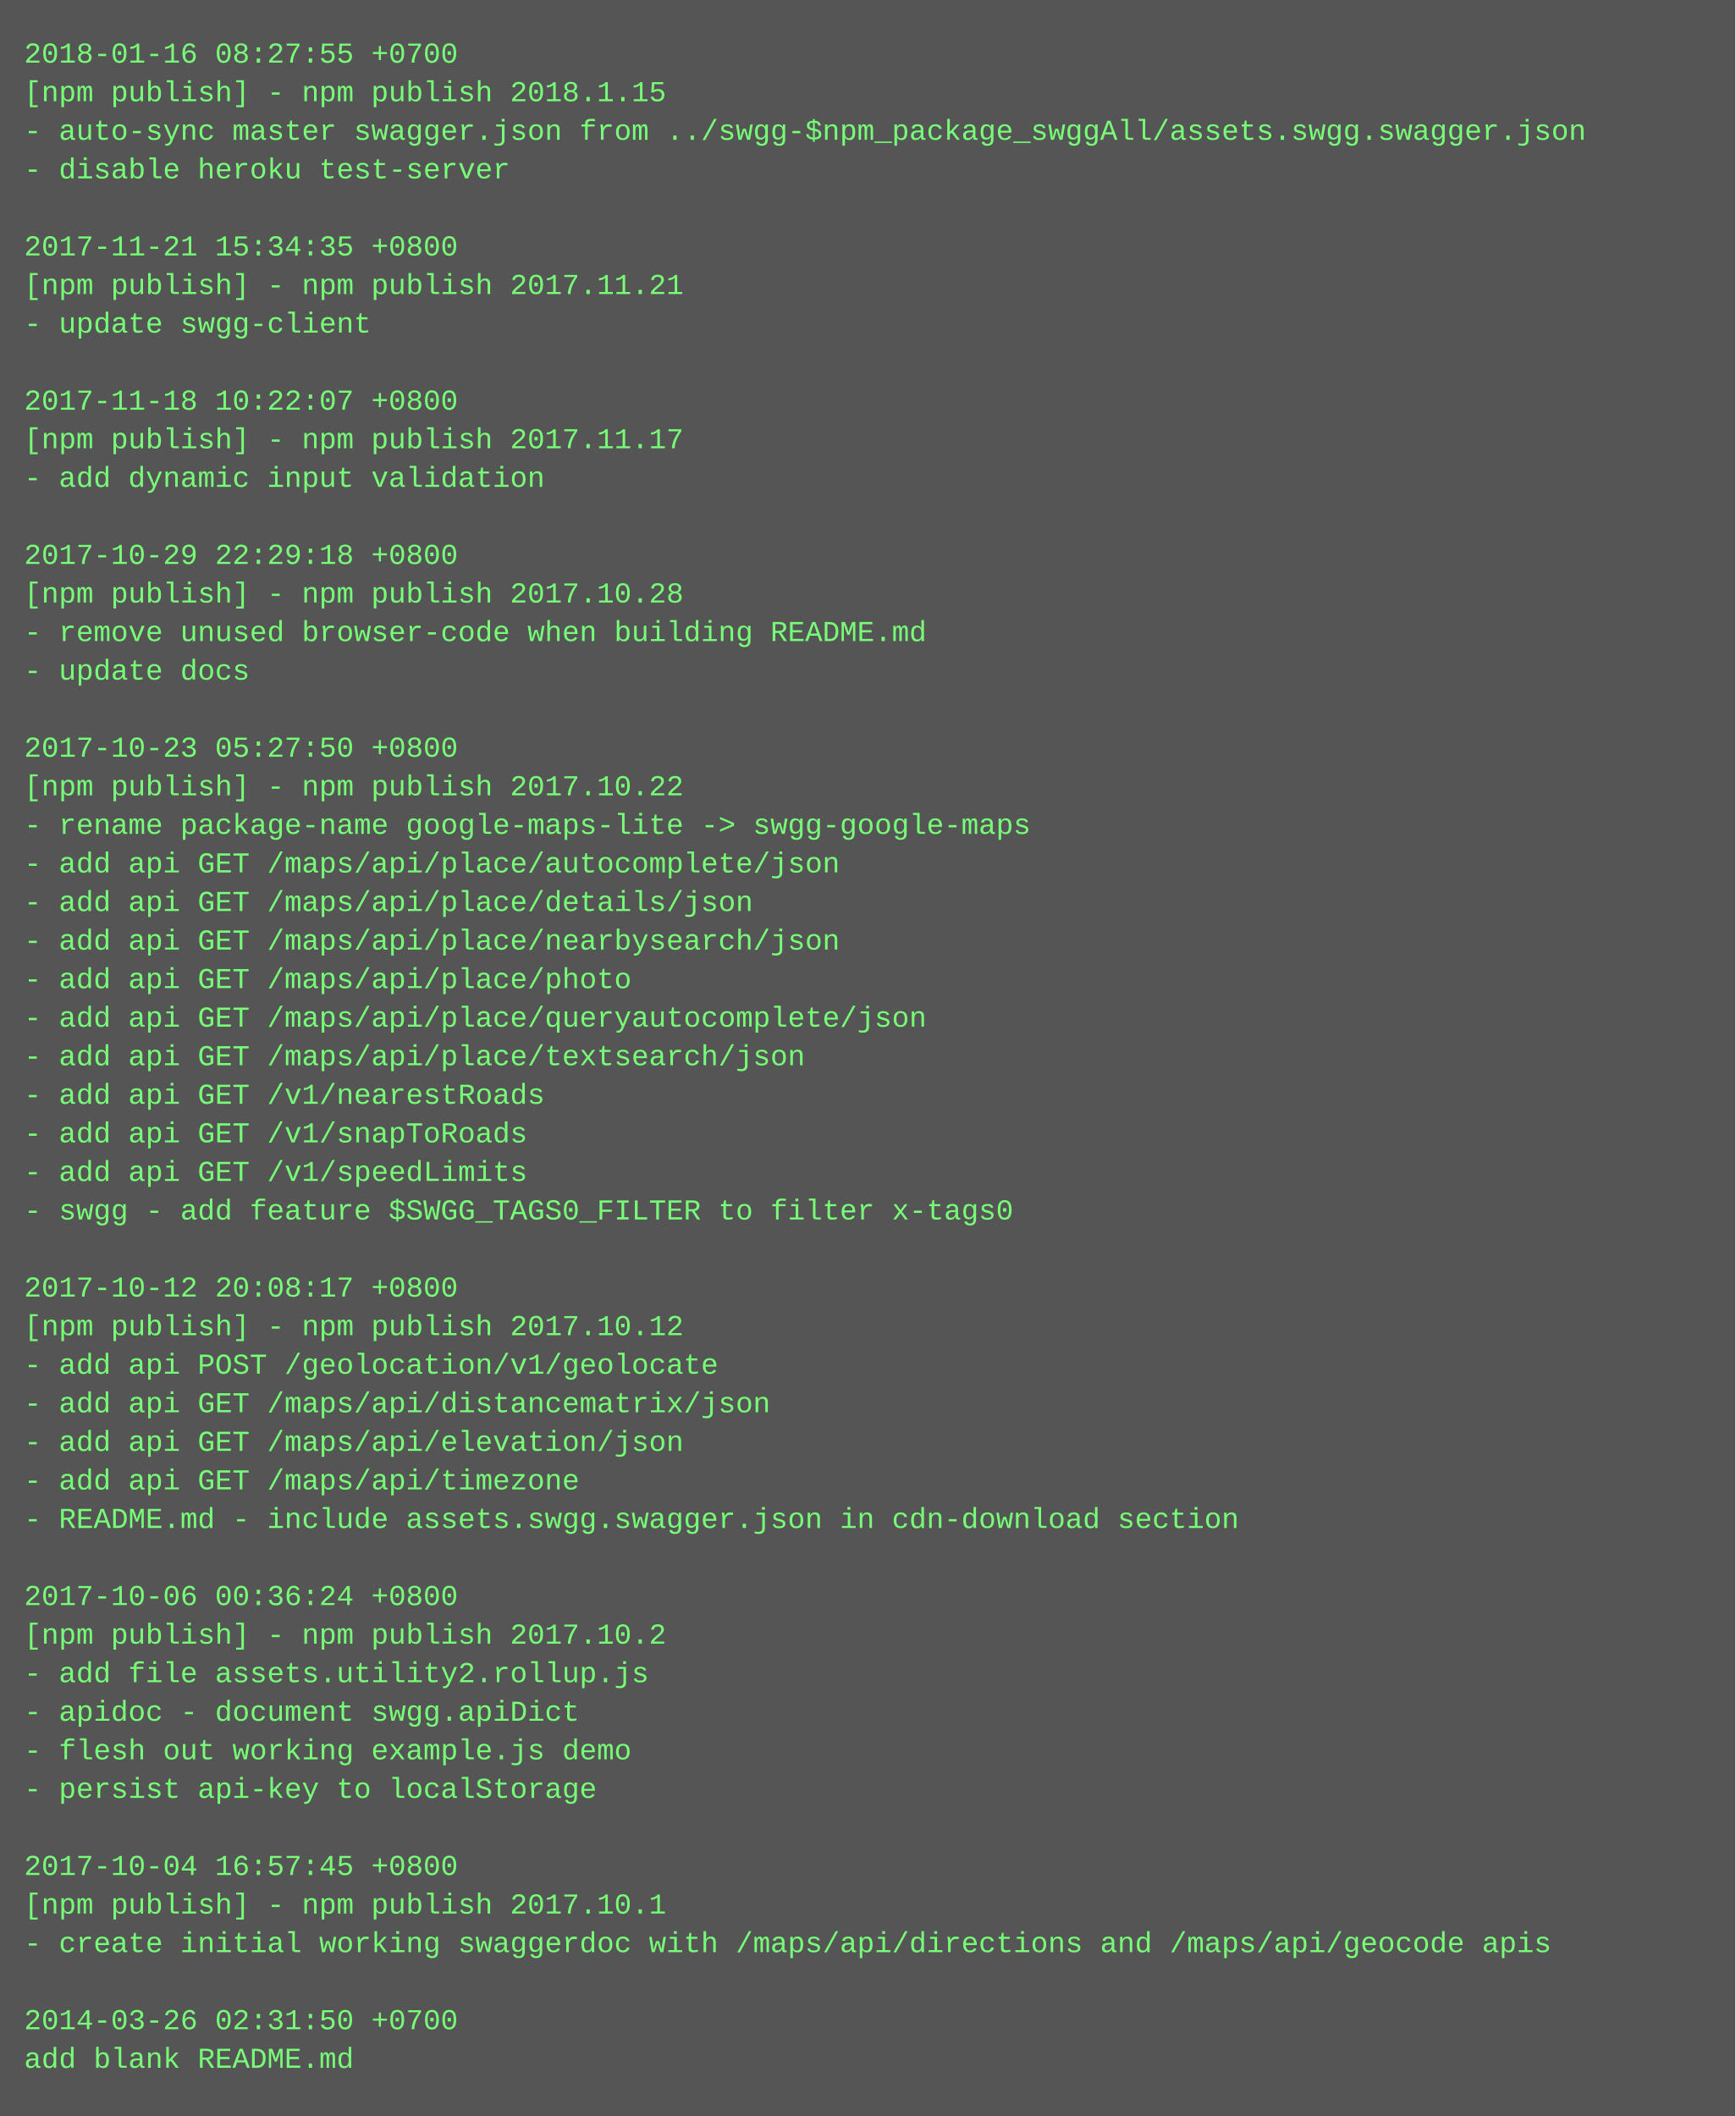
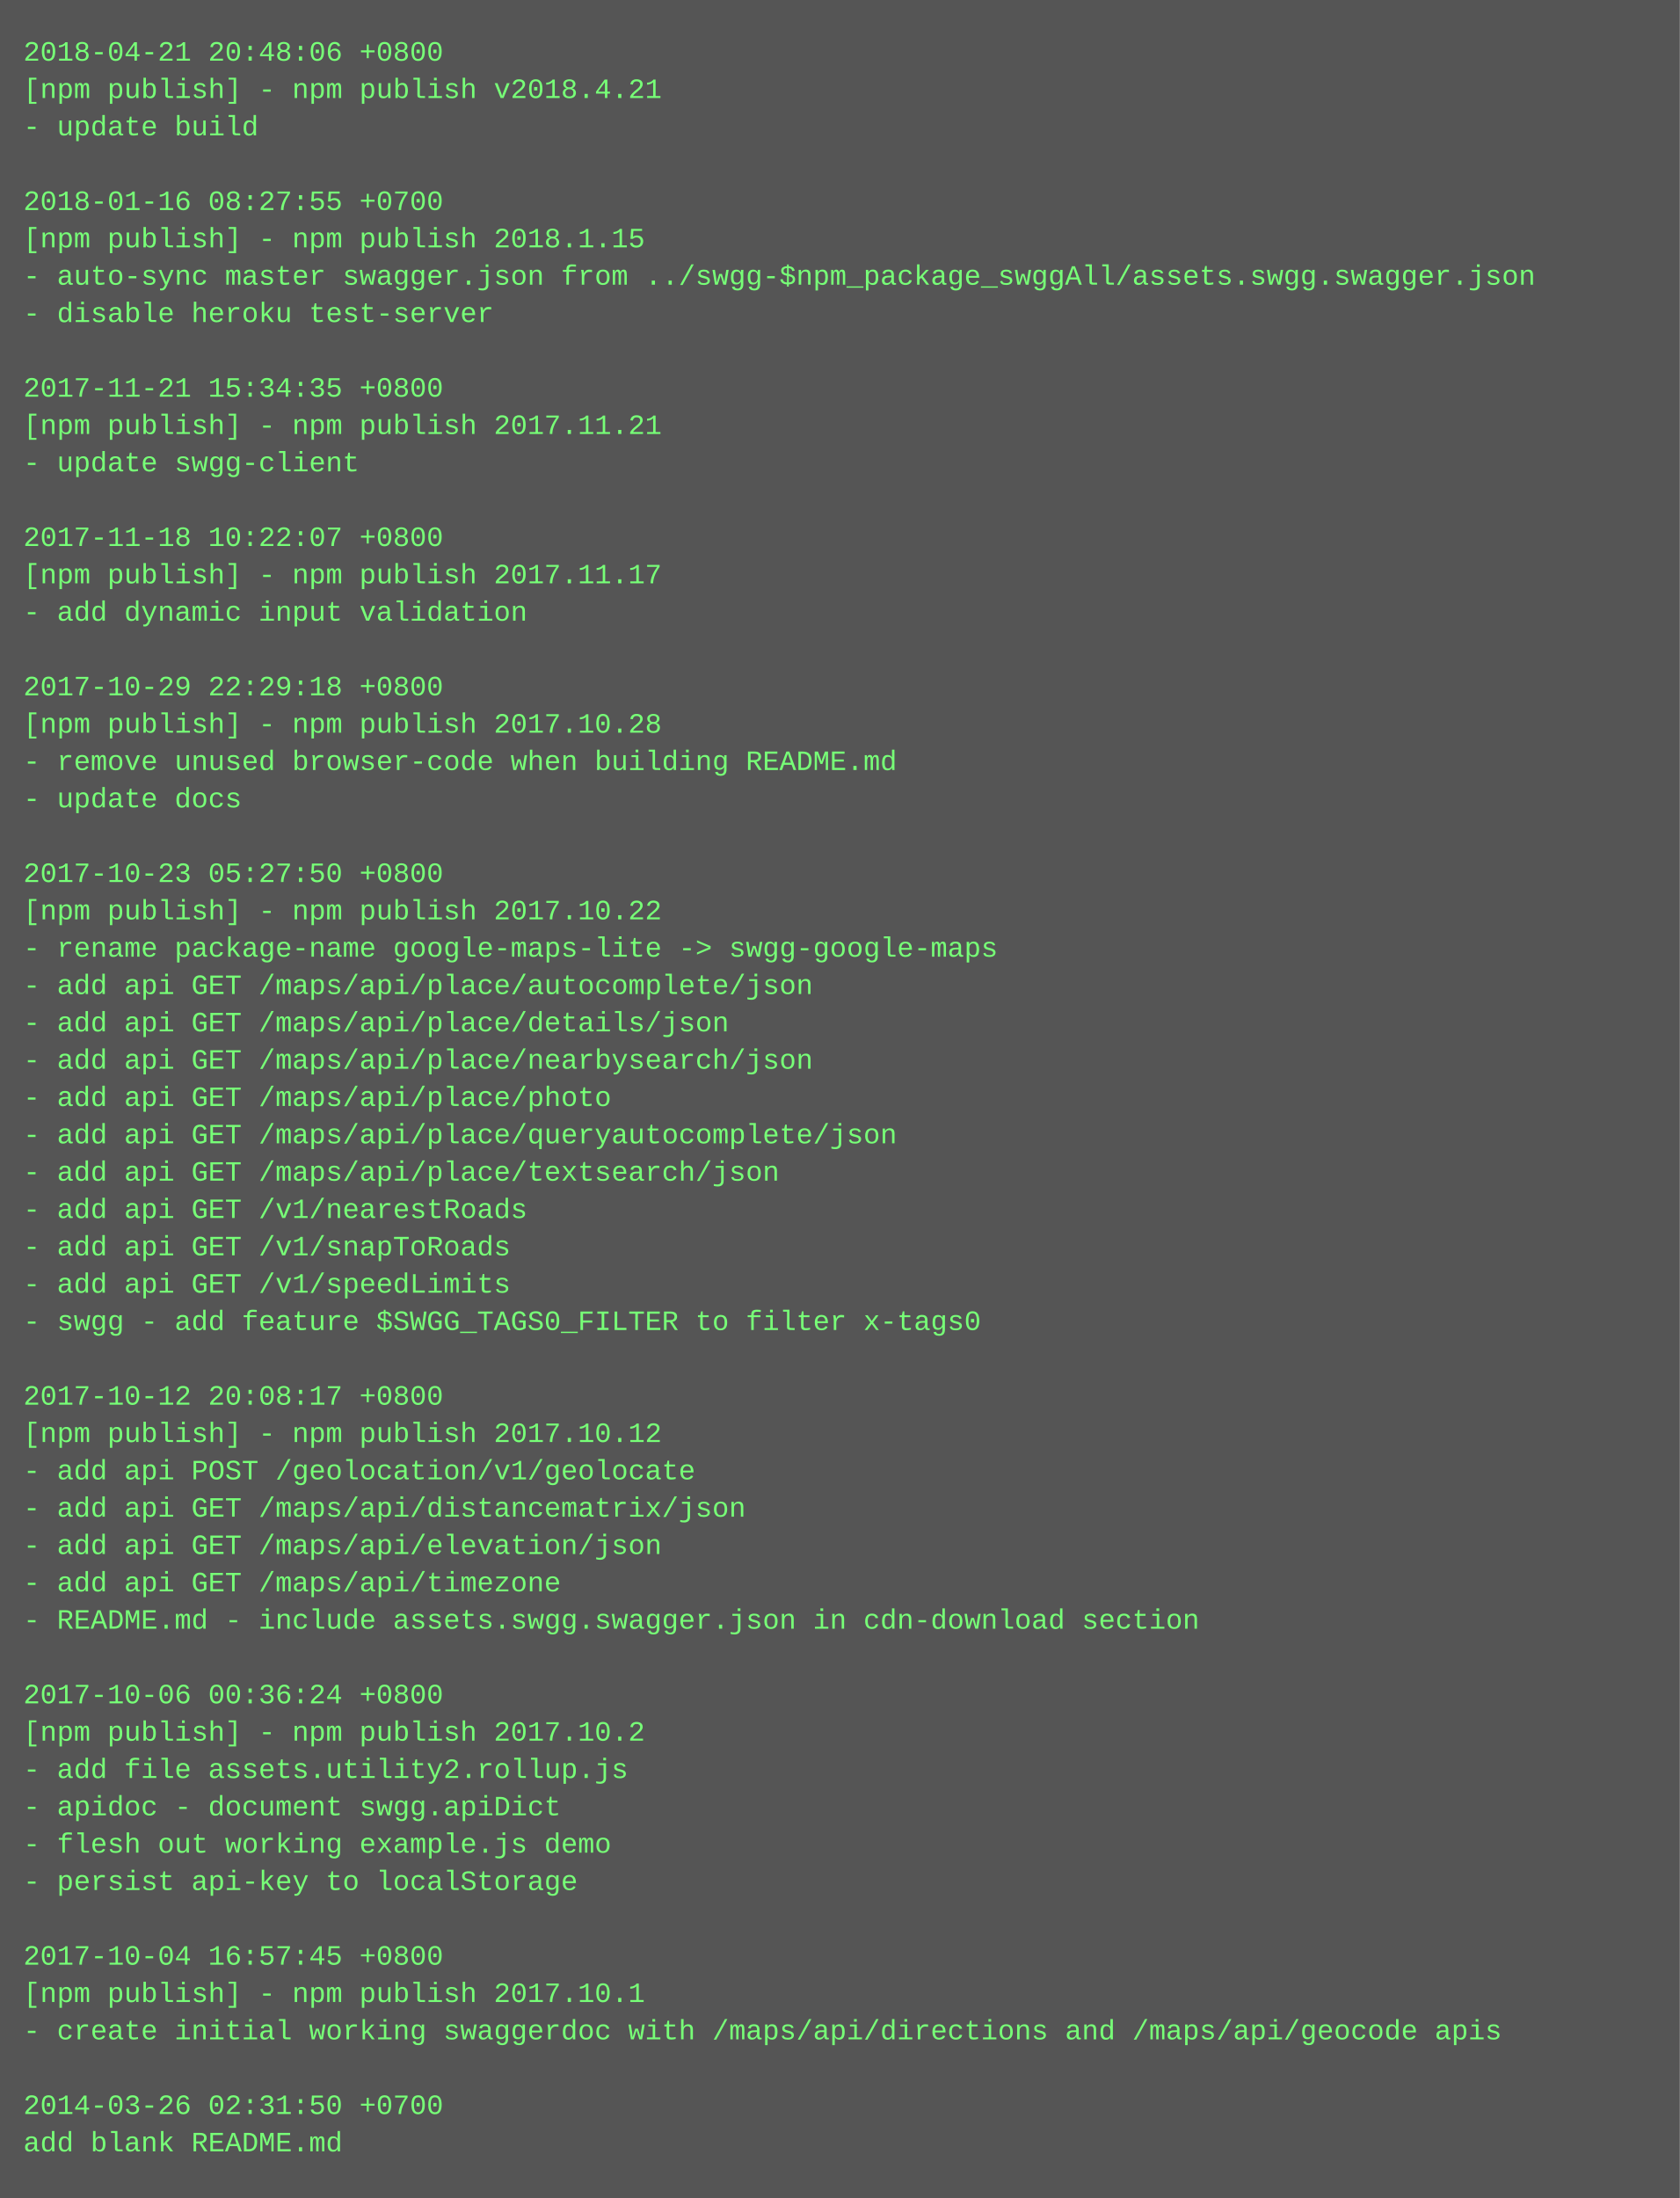
- <svg xmlns="http://www.w3.org/2000/svg" height="878" width="720">
-   <rect height="878" fill="#555" width="720" />
+ <svg xmlns="http://www.w3.org/2000/svg" height="942" width="720">
+   <rect height="942" fill="#555" width="720" />
  <text fill="#7f7" font-family="Courier New" font-size="12" xml:space="preserve">
-     <tspan x="10" y="26">2018-01-16 08:27:55 +0700</tspan>
-     <tspan x="10" y="42">[npm publish] - npm publish 2018.1.15</tspan>
-     <tspan x="10" y="58">- auto-sync master swagger.json from ../swgg-$npm_package_swggAll/assets.swgg.swagger.json</tspan>
-     <tspan x="10" y="74">- disable heroku test-server</tspan>
-     <tspan x="10" y="90" />
-     <tspan x="10" y="106">2017-11-21 15:34:35 +0800</tspan>
-     <tspan x="10" y="122">[npm publish] - npm publish 2017.11.21</tspan>
-     <tspan x="10" y="138">- update swgg-client</tspan>
+     <tspan x="10" y="26">2018-04-21 20:48:06 +0800</tspan>
+     <tspan x="10" y="42">[npm publish] - npm publish v2018.4.21</tspan>
+     <tspan x="10" y="58">- update build</tspan>
+     <tspan x="10" y="74" />
+     <tspan x="10" y="90">2018-01-16 08:27:55 +0700</tspan>
+     <tspan x="10" y="106">[npm publish] - npm publish 2018.1.15</tspan>
+     <tspan x="10" y="122">- auto-sync master swagger.json from ../swgg-$npm_package_swggAll/assets.swgg.swagger.json</tspan>
+     <tspan x="10" y="138">- disable heroku test-server</tspan>
    <tspan x="10" y="154" />
-     <tspan x="10" y="170">2017-11-18 10:22:07 +0800</tspan>
-     <tspan x="10" y="186">[npm publish] - npm publish 2017.11.17</tspan>
-     <tspan x="10" y="202">- add dynamic input validation</tspan>
+     <tspan x="10" y="170">2017-11-21 15:34:35 +0800</tspan>
+     <tspan x="10" y="186">[npm publish] - npm publish 2017.11.21</tspan>
+     <tspan x="10" y="202">- update swgg-client</tspan>
    <tspan x="10" y="218" />
-     <tspan x="10" y="234">2017-10-29 22:29:18 +0800</tspan>
-     <tspan x="10" y="250">[npm publish] - npm publish 2017.10.28</tspan>
-     <tspan x="10" y="266">- remove unused browser-code when building README.md</tspan>
-     <tspan x="10" y="282">- update docs</tspan>
-     <tspan x="10" y="298" />
-     <tspan x="10" y="314">2017-10-23 05:27:50 +0800</tspan>
-     <tspan x="10" y="330">[npm publish] - npm publish 2017.10.22</tspan>
-     <tspan x="10" y="346">- rename package-name google-maps-lite -&gt; swgg-google-maps</tspan>
-     <tspan x="10" y="362">- add api GET /maps/api/place/autocomplete/json</tspan>
-     <tspan x="10" y="378">- add api GET /maps/api/place/details/json</tspan>
-     <tspan x="10" y="394">- add api GET /maps/api/place/nearbysearch/json</tspan>
-     <tspan x="10" y="410">- add api GET /maps/api/place/photo</tspan>
-     <tspan x="10" y="426">- add api GET /maps/api/place/queryautocomplete/json</tspan>
-     <tspan x="10" y="442">- add api GET /maps/api/place/textsearch/json</tspan>
-     <tspan x="10" y="458">- add api GET /v1/nearestRoads</tspan>
-     <tspan x="10" y="474">- add api GET /v1/snapToRoads</tspan>
-     <tspan x="10" y="490">- add api GET /v1/speedLimits</tspan>
-     <tspan x="10" y="506">- swgg - add feature $SWGG_TAGS0_FILTER to filter x-tags0</tspan>
-     <tspan x="10" y="522" />
-     <tspan x="10" y="538">2017-10-12 20:08:17 +0800</tspan>
-     <tspan x="10" y="554">[npm publish] - npm publish 2017.10.12</tspan>
-     <tspan x="10" y="570">- add api POST /geolocation/v1/geolocate</tspan>
-     <tspan x="10" y="586">- add api GET /maps/api/distancematrix/json</tspan>
-     <tspan x="10" y="602">- add api GET /maps/api/elevation/json</tspan>
-     <tspan x="10" y="618">- add api GET /maps/api/timezone</tspan>
-     <tspan x="10" y="634">- README.md - include assets.swgg.swagger.json in cdn-download section</tspan>
-     <tspan x="10" y="650" />
-     <tspan x="10" y="666">2017-10-06 00:36:24 +0800</tspan>
-     <tspan x="10" y="682">[npm publish] - npm publish 2017.10.2</tspan>
-     <tspan x="10" y="698">- add file assets.utility2.rollup.js</tspan>
-     <tspan x="10" y="714">- apidoc - document swgg.apiDict</tspan>
-     <tspan x="10" y="730">- flesh out working example.js demo</tspan>
-     <tspan x="10" y="746">- persist api-key to localStorage</tspan>
-     <tspan x="10" y="762" />
-     <tspan x="10" y="778">2017-10-04 16:57:45 +0800</tspan>
-     <tspan x="10" y="794">[npm publish] - npm publish 2017.10.1</tspan>
-     <tspan x="10" y="810">- create initial working swaggerdoc with /maps/api/directions and /maps/api/geocode apis</tspan>
+     <tspan x="10" y="234">2017-11-18 10:22:07 +0800</tspan>
+     <tspan x="10" y="250">[npm publish] - npm publish 2017.11.17</tspan>
+     <tspan x="10" y="266">- add dynamic input validation</tspan>
+     <tspan x="10" y="282" />
+     <tspan x="10" y="298">2017-10-29 22:29:18 +0800</tspan>
+     <tspan x="10" y="314">[npm publish] - npm publish 2017.10.28</tspan>
+     <tspan x="10" y="330">- remove unused browser-code when building README.md</tspan>
+     <tspan x="10" y="346">- update docs</tspan>
+     <tspan x="10" y="362" />
+     <tspan x="10" y="378">2017-10-23 05:27:50 +0800</tspan>
+     <tspan x="10" y="394">[npm publish] - npm publish 2017.10.22</tspan>
+     <tspan x="10" y="410">- rename package-name google-maps-lite -&gt; swgg-google-maps</tspan>
+     <tspan x="10" y="426">- add api GET /maps/api/place/autocomplete/json</tspan>
+     <tspan x="10" y="442">- add api GET /maps/api/place/details/json</tspan>
+     <tspan x="10" y="458">- add api GET /maps/api/place/nearbysearch/json</tspan>
+     <tspan x="10" y="474">- add api GET /maps/api/place/photo</tspan>
+     <tspan x="10" y="490">- add api GET /maps/api/place/queryautocomplete/json</tspan>
+     <tspan x="10" y="506">- add api GET /maps/api/place/textsearch/json</tspan>
+     <tspan x="10" y="522">- add api GET /v1/nearestRoads</tspan>
+     <tspan x="10" y="538">- add api GET /v1/snapToRoads</tspan>
+     <tspan x="10" y="554">- add api GET /v1/speedLimits</tspan>
+     <tspan x="10" y="570">- swgg - add feature $SWGG_TAGS0_FILTER to filter x-tags0</tspan>
+     <tspan x="10" y="586" />
+     <tspan x="10" y="602">2017-10-12 20:08:17 +0800</tspan>
+     <tspan x="10" y="618">[npm publish] - npm publish 2017.10.12</tspan>
+     <tspan x="10" y="634">- add api POST /geolocation/v1/geolocate</tspan>
+     <tspan x="10" y="650">- add api GET /maps/api/distancematrix/json</tspan>
+     <tspan x="10" y="666">- add api GET /maps/api/elevation/json</tspan>
+     <tspan x="10" y="682">- add api GET /maps/api/timezone</tspan>
+     <tspan x="10" y="698">- README.md - include assets.swgg.swagger.json in cdn-download section</tspan>
+     <tspan x="10" y="714" />
+     <tspan x="10" y="730">2017-10-06 00:36:24 +0800</tspan>
+     <tspan x="10" y="746">[npm publish] - npm publish 2017.10.2</tspan>
+     <tspan x="10" y="762">- add file assets.utility2.rollup.js</tspan>
+     <tspan x="10" y="778">- apidoc - document swgg.apiDict</tspan>
+     <tspan x="10" y="794">- flesh out working example.js demo</tspan>
+     <tspan x="10" y="810">- persist api-key to localStorage</tspan>
    <tspan x="10" y="826" />
-     <tspan x="10" y="842">2014-03-26 02:31:50 +0700</tspan>
-     <tspan x="10" y="858">add blank README.md</tspan>
+     <tspan x="10" y="842">2017-10-04 16:57:45 +0800</tspan>
+     <tspan x="10" y="858">[npm publish] - npm publish 2017.10.1</tspan>
+     <tspan x="10" y="874">- create initial working swaggerdoc with /maps/api/directions and /maps/api/geocode apis</tspan>
+     <tspan x="10" y="890" />
+     <tspan x="10" y="906">2014-03-26 02:31:50 +0700</tspan>
+     <tspan x="10" y="922">add blank README.md</tspan>
  </text>
</svg>
